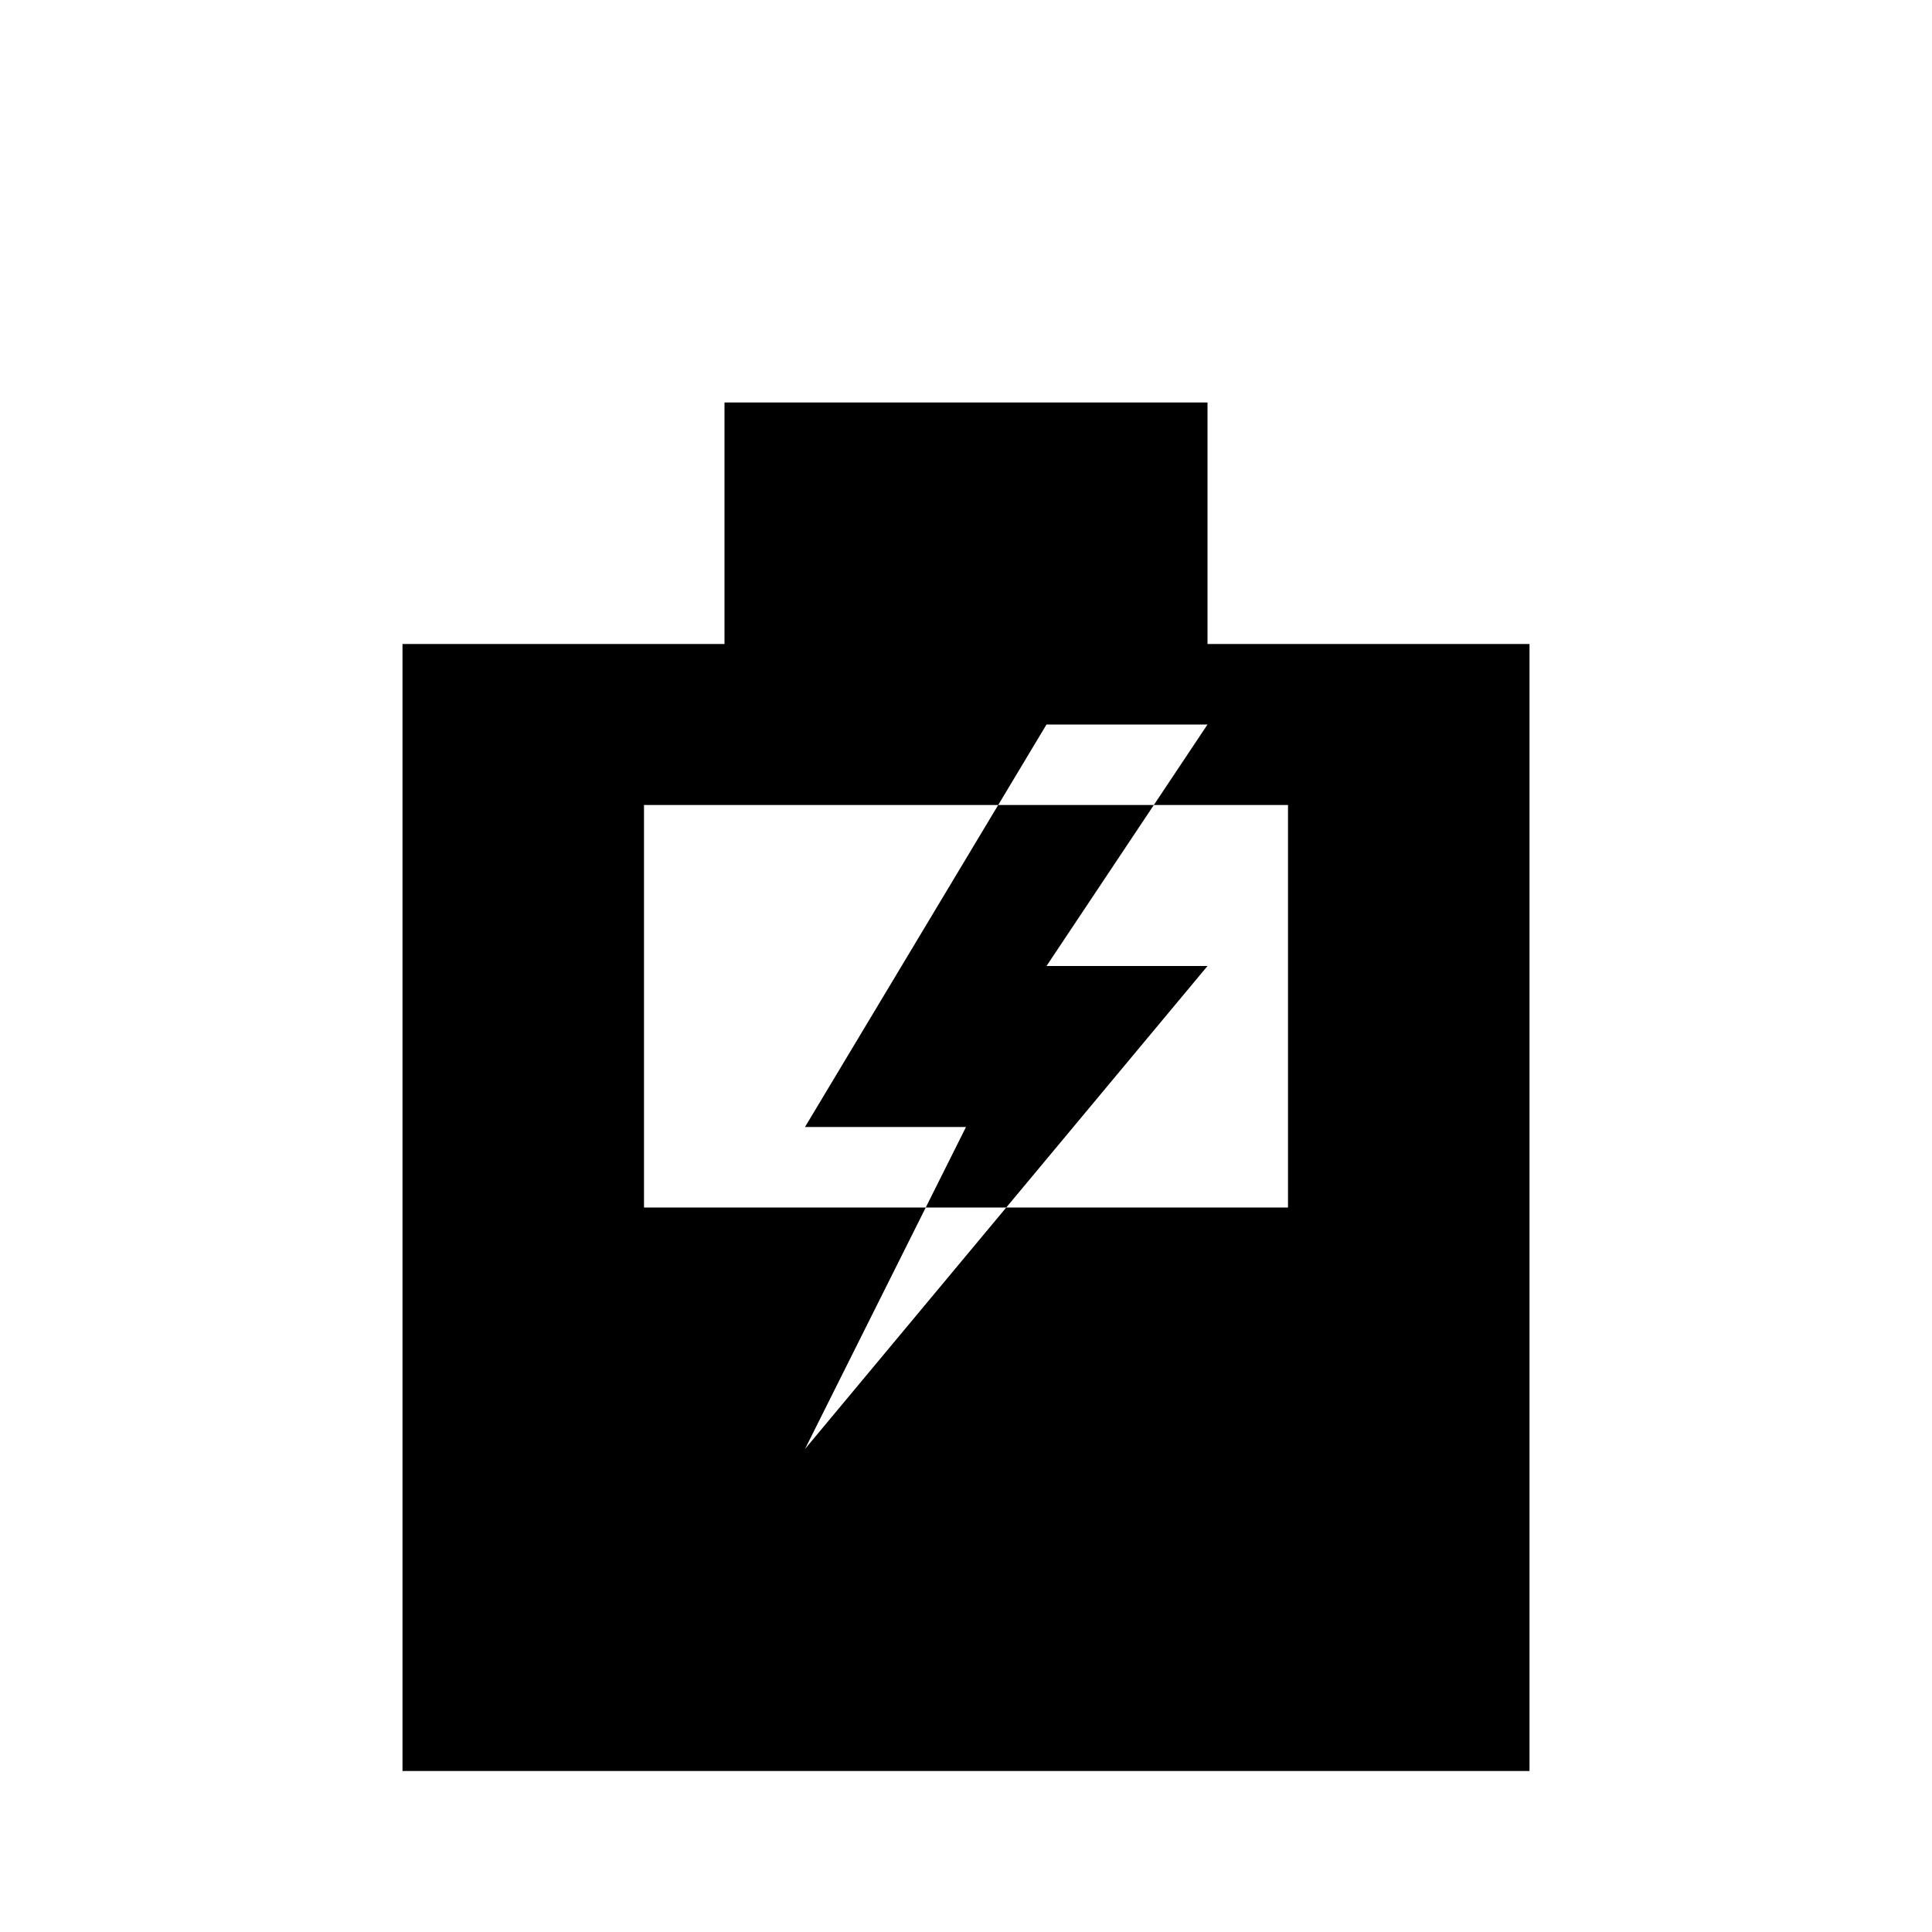
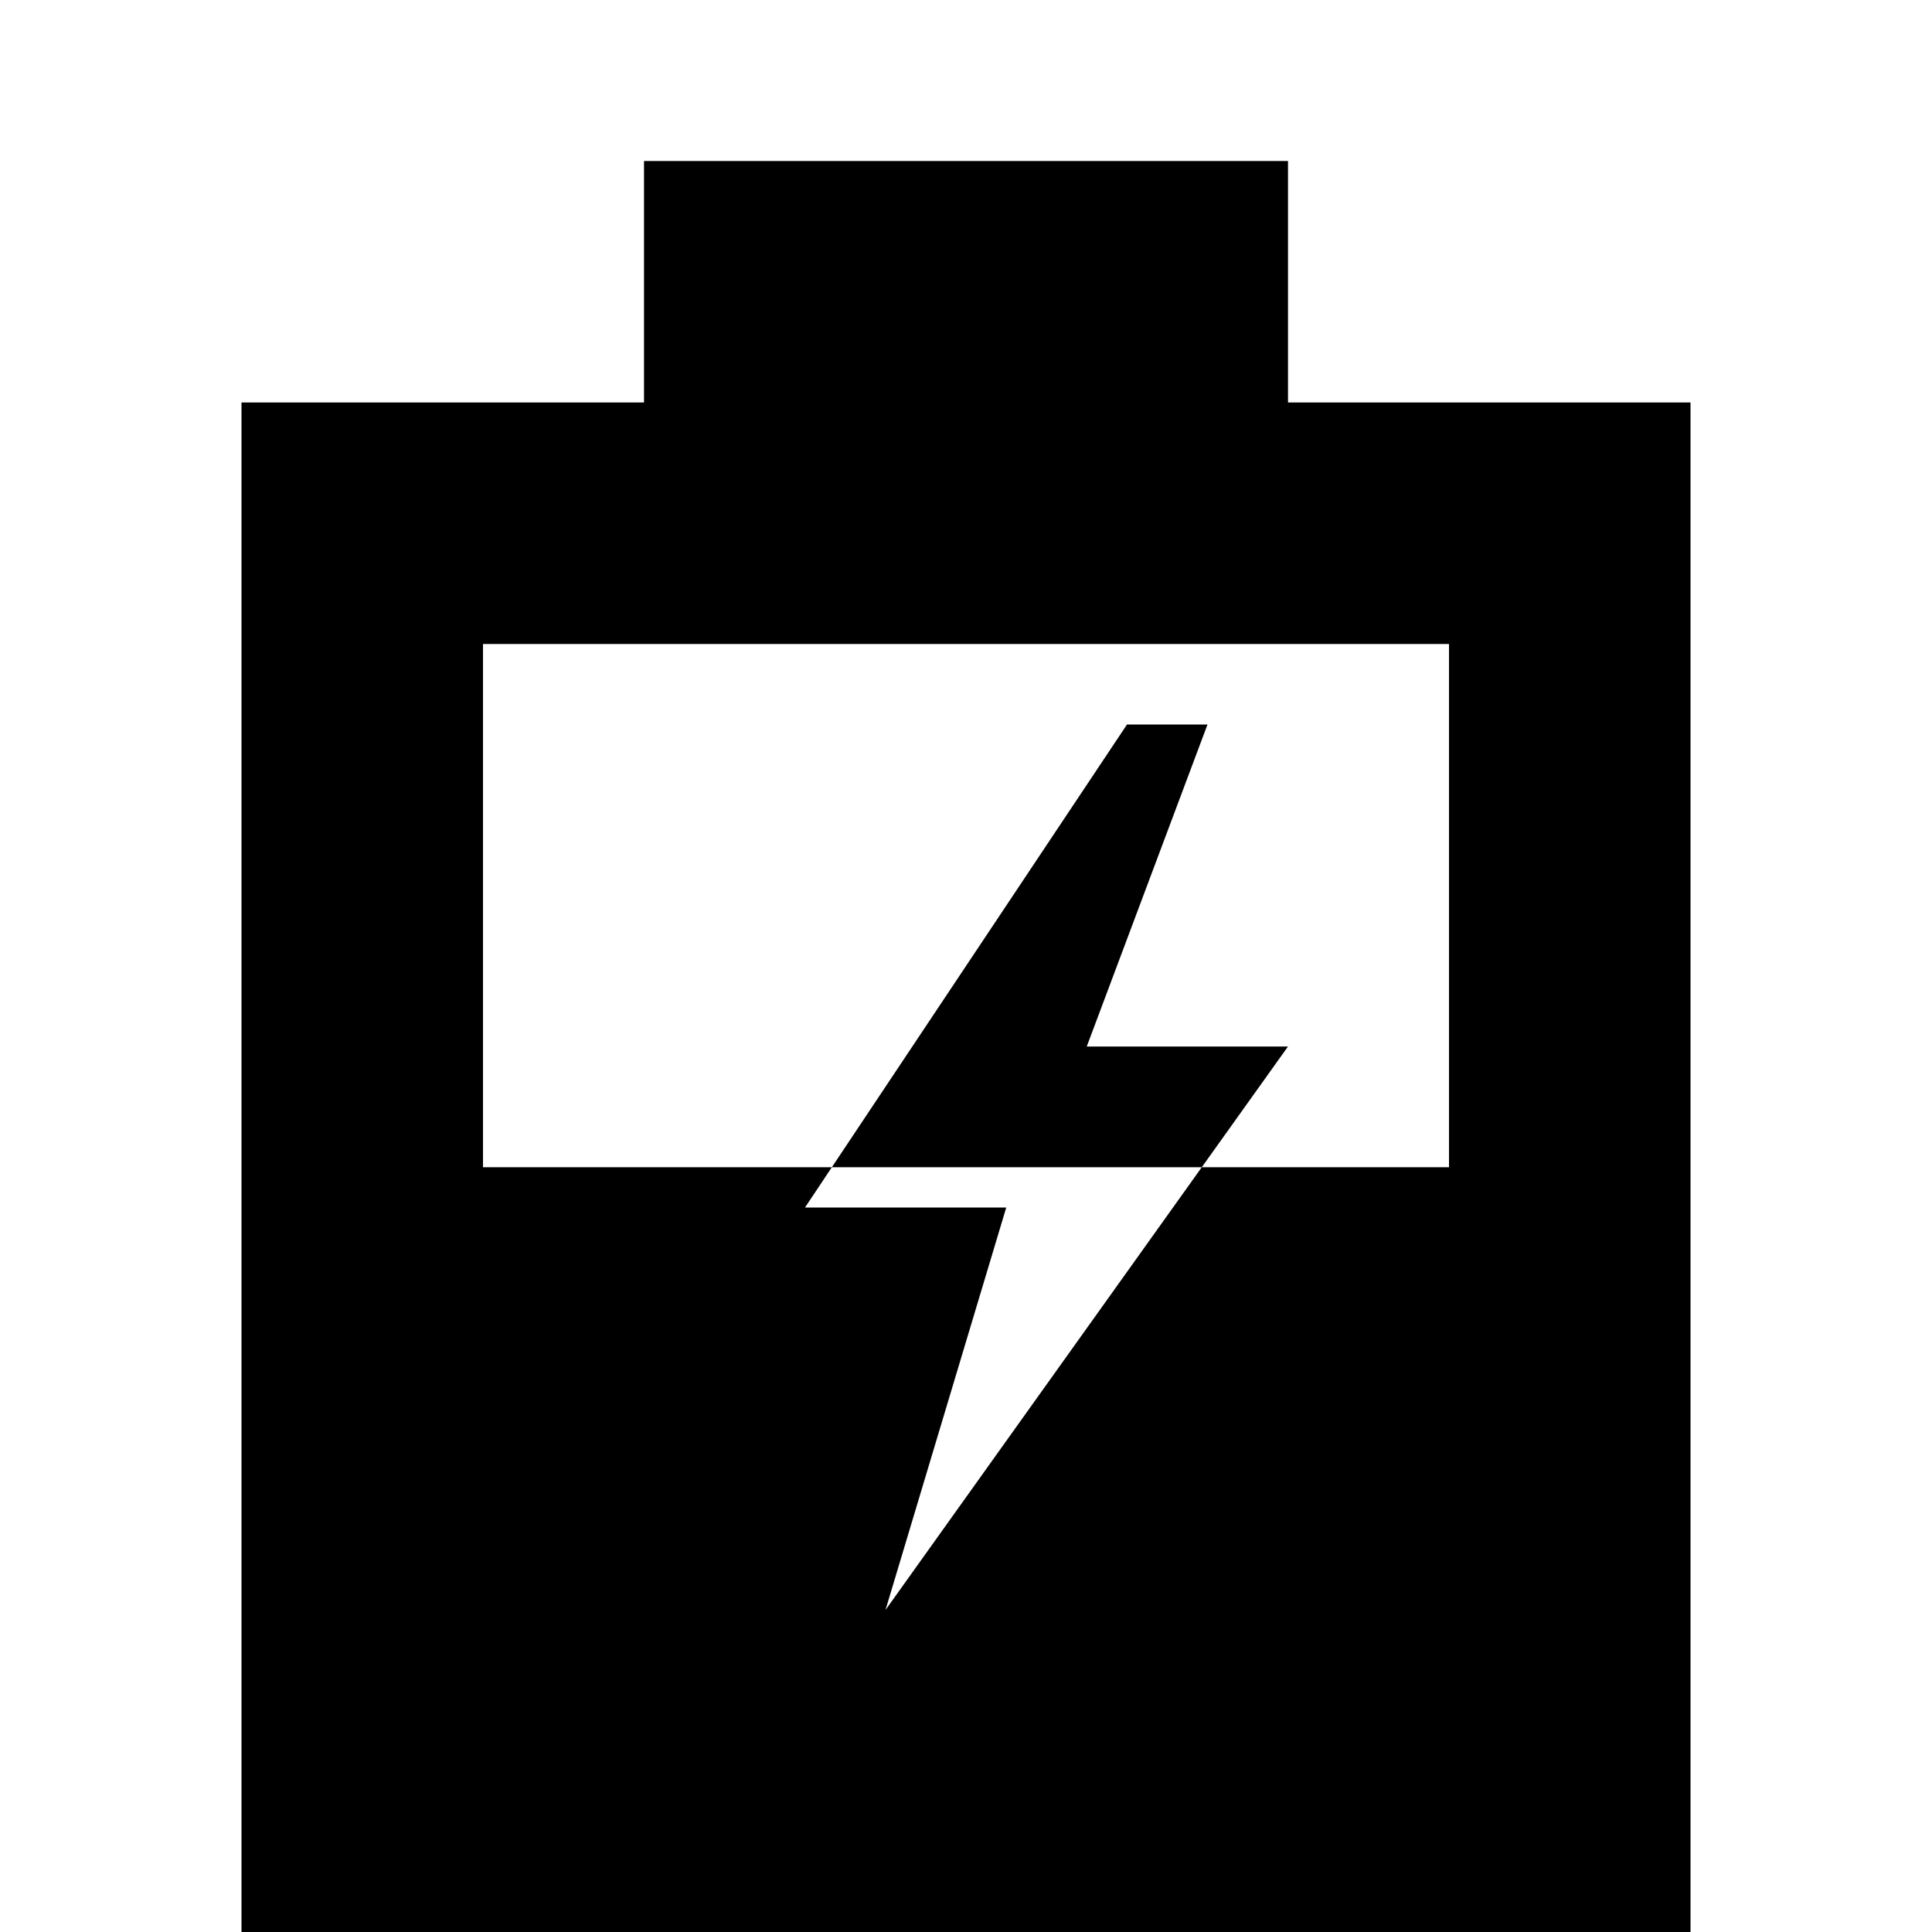
<svg xmlns="http://www.w3.org/2000/svg" viewBox="0 0 24 24">
-   <path d="M9 5h6v3h4v14H5V8h4V5z M8 10v10h8V10z M8 15.00h8v5.00H8z M13 9l-3 5h2l-2 4 5-6h-2l2-3z" />
+   <path d="M8 2h8v3h5v19H3V5h5V2z M6 8v13h12V8z M6 14.50h12v6.50H6z M14 9l-4 6h2.5l-1.5 5 5-7h-2.5l1.5-4z" />
</svg>
